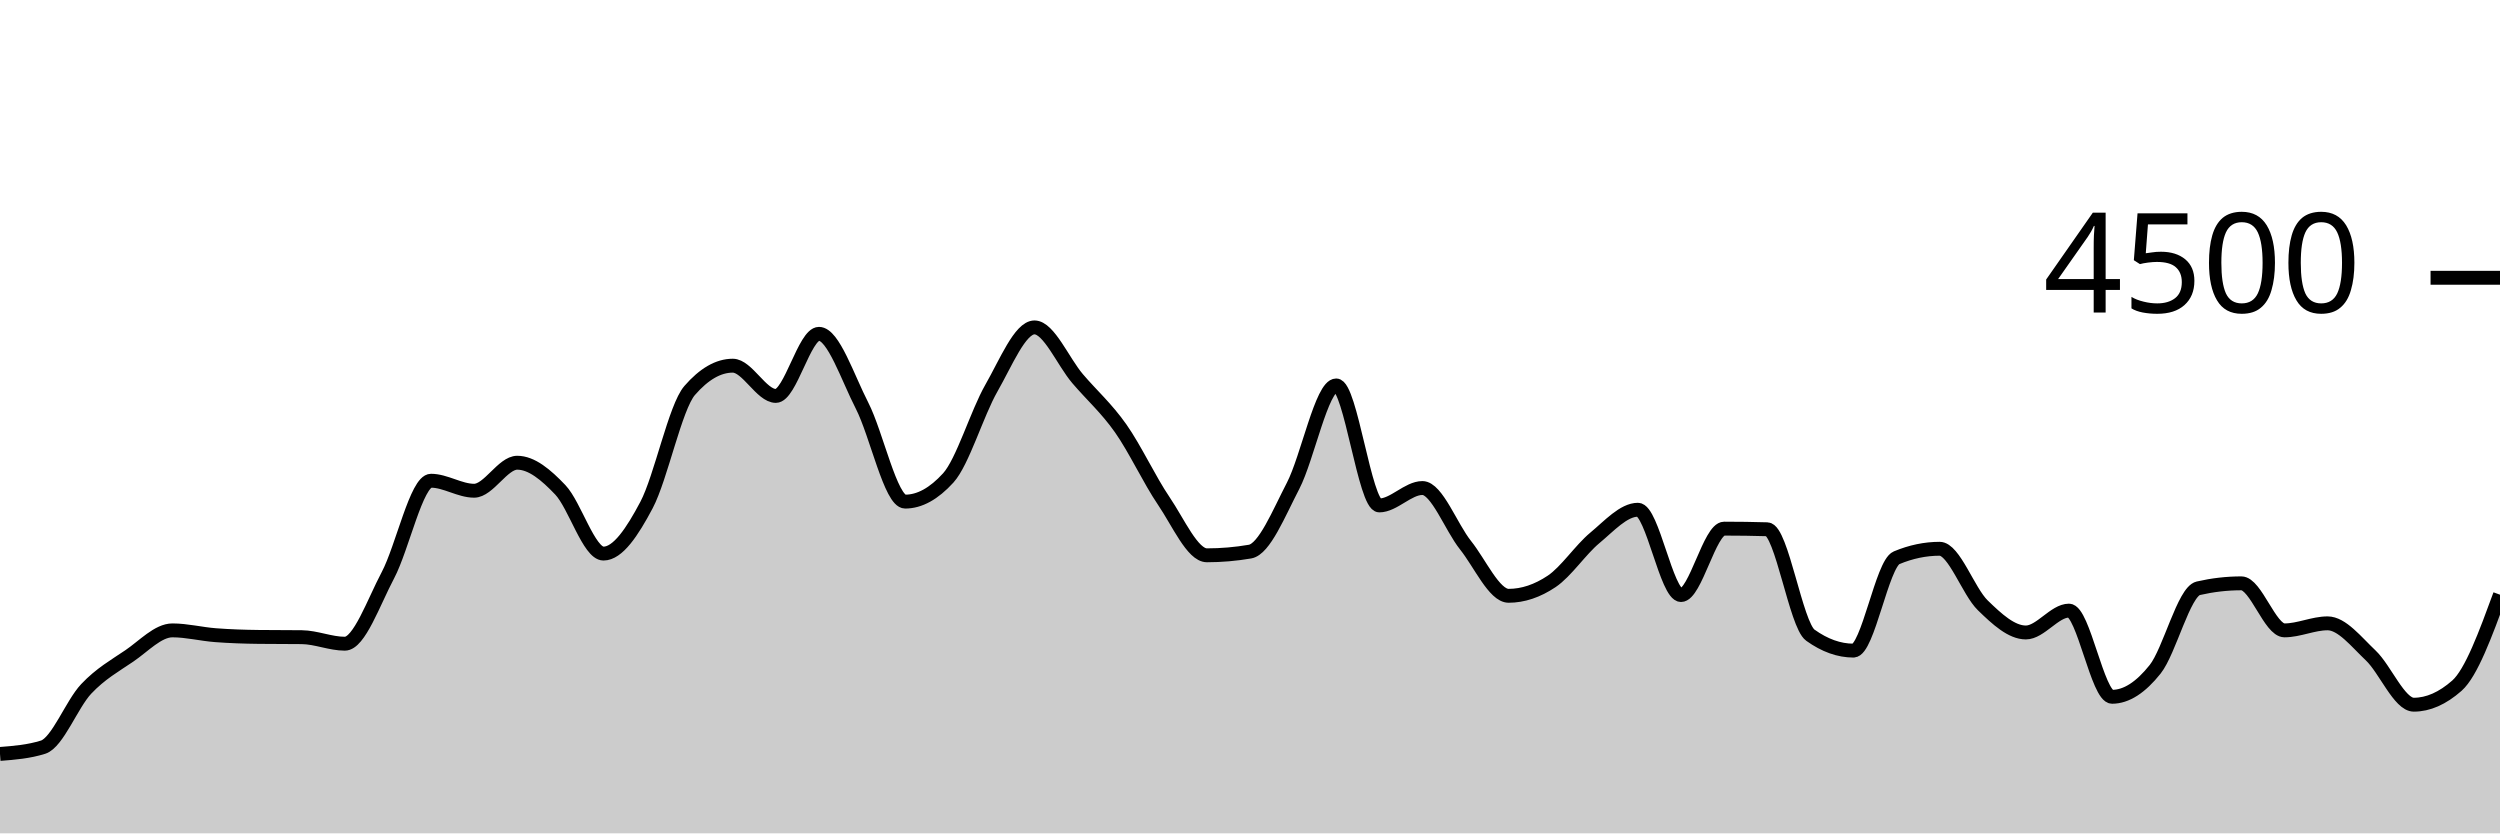
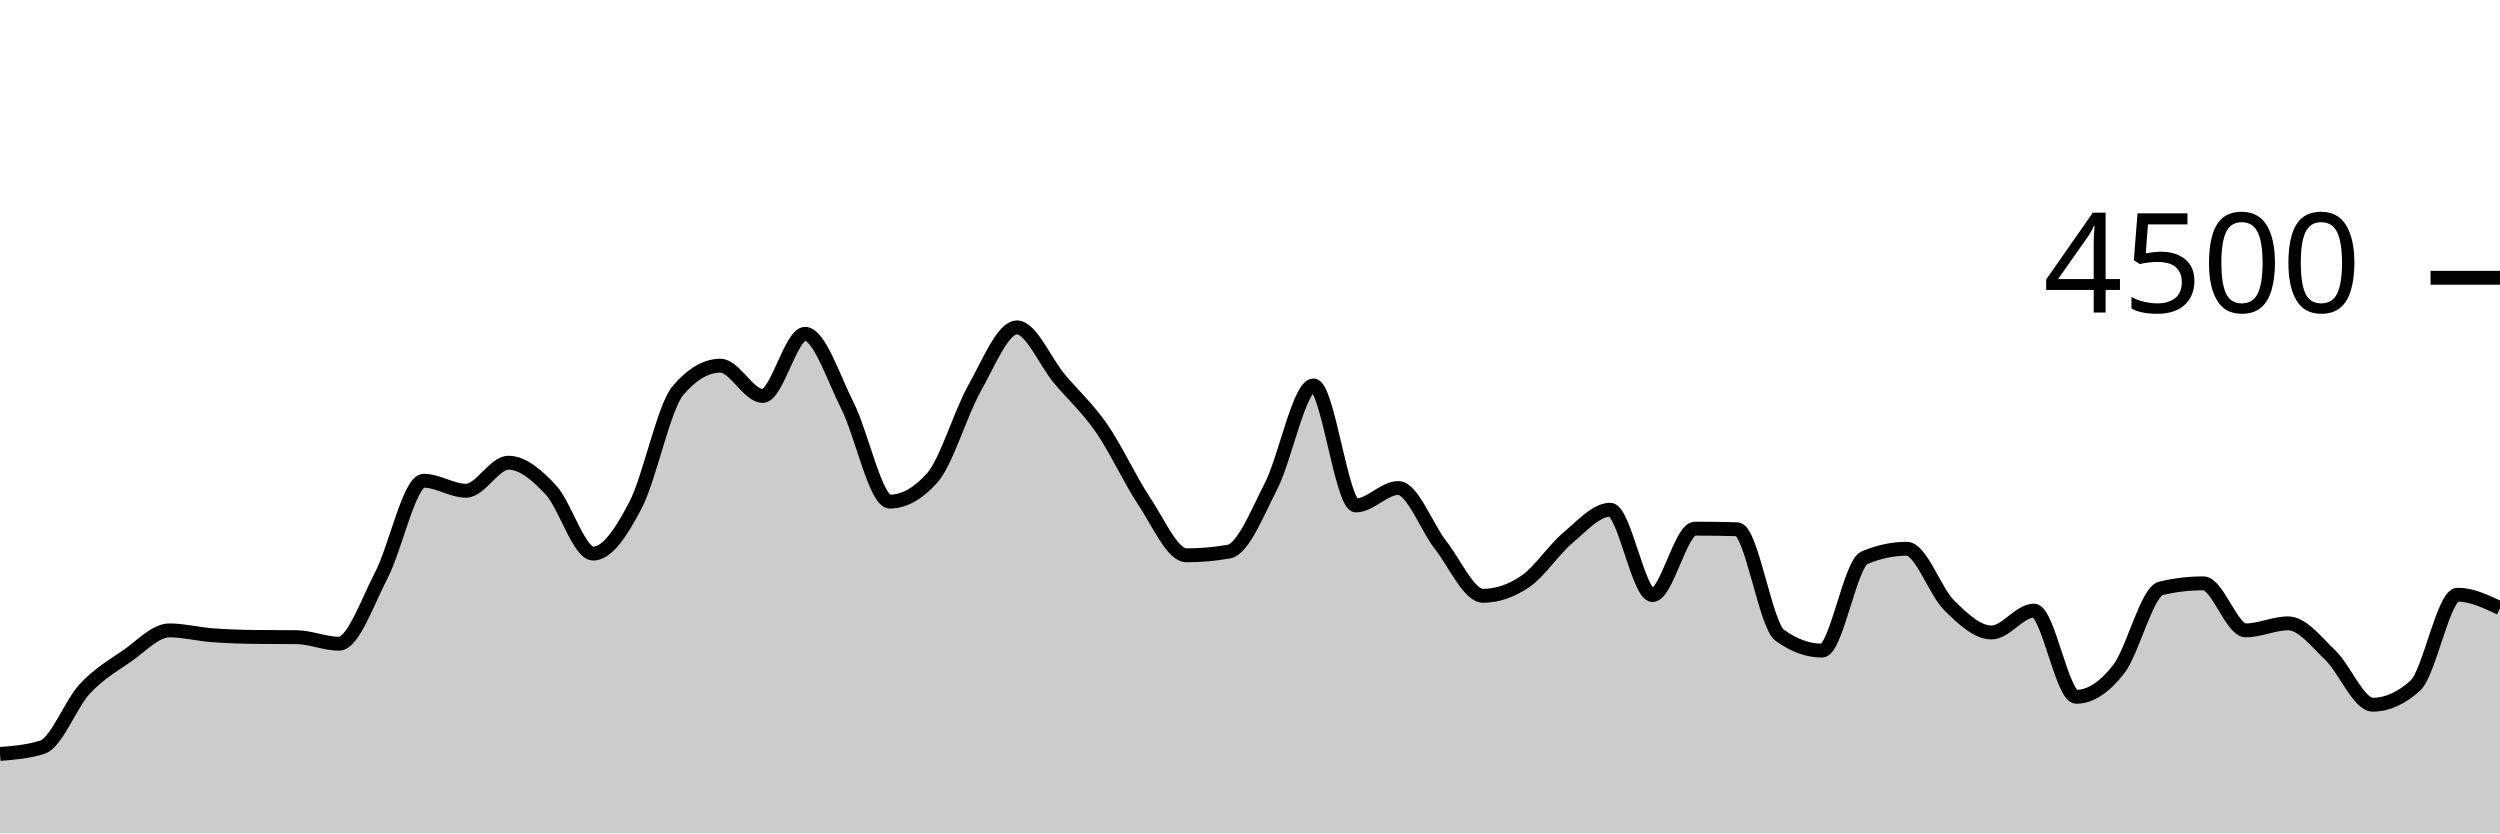
<svg xmlns="http://www.w3.org/2000/svg" viewBox="0 0 180 60">
  <g transform="translate(0,20)">
-     <path class="area" fill="rgba(0, 0, 0, 0.2)" d="M0,34.284C1.034,34.203,2.069,34.121,3.103,33.796C4.138,33.47,5.172,30.695,6.207,29.6C7.241,28.505,8.276,27.929,9.31,27.227C10.345,26.524,11.379,25.387,12.414,25.387C13.448,25.387,14.483,25.655,15.517,25.733C16.552,25.812,17.586,25.846,18.621,25.858C19.655,25.87,20.69,25.864,21.724,25.876C22.759,25.887,23.793,26.347,24.828,26.347C25.862,26.347,26.897,23.369,27.931,21.413C28.966,19.458,30,14.613,31.034,14.613C32.069,14.613,33.103,15.333,34.138,15.333C35.172,15.333,36.207,13.316,37.241,13.316C38.276,13.316,39.31,14.181,40.345,15.271C41.379,16.361,42.414,19.858,43.448,19.858C44.483,19.858,45.517,18.313,46.552,16.356C47.586,14.399,48.621,9.307,49.655,8.116C50.69,6.924,51.724,6.329,52.759,6.329C53.793,6.329,54.828,8.507,55.862,8.507C56.897,8.507,57.931,4.036,58.966,4.036C60,4.036,61.034,7.196,62.069,9.209C63.103,11.222,64.138,16.116,65.172,16.116C66.207,16.116,67.241,15.547,68.276,14.409C69.31,13.271,70.345,9.753,71.379,7.947C72.414,6.141,73.448,3.573,74.483,3.573C75.517,3.573,76.552,6.05,77.586,7.262C78.621,8.474,79.655,9.376,80.69,10.844C81.724,12.313,82.759,14.548,83.793,16.071C84.828,17.594,85.862,19.982,86.897,19.982C87.931,19.982,88.966,19.893,90,19.716C91.034,19.538,92.069,16.972,93.103,14.978C94.138,12.984,95.172,7.751,96.207,7.751C97.241,7.751,98.276,16.391,99.31,16.391C100.345,16.391,101.379,15.138,102.414,15.138C103.448,15.138,104.483,17.96,105.517,19.253C106.552,20.547,107.586,22.898,108.621,22.898C109.655,22.898,110.69,22.551,111.724,21.858C112.759,21.164,113.793,19.588,114.828,18.729C115.862,17.87,116.897,16.702,117.931,16.702C118.966,16.702,120,22.844,121.034,22.844C122.069,22.844,123.103,18.062,124.138,18.062C125.172,18.062,126.207,18.077,127.241,18.107C128.276,18.136,129.31,24.993,130.345,25.733C131.379,26.474,132.414,26.844,133.448,26.844C134.483,26.844,135.517,20.593,136.552,20.16C137.586,19.727,138.621,19.511,139.655,19.511C140.69,19.511,141.724,22.578,142.759,23.582C143.793,24.587,144.828,25.538,145.862,25.538C146.897,25.538,147.931,23.964,148.966,23.964C150,23.964,151.034,30.169,152.069,30.169C153.103,30.169,154.138,29.489,155.172,28.187C156.207,26.884,157.241,22.593,158.276,22.356C159.31,22.119,160.345,22,161.379,22C162.414,22,163.448,25.387,164.483,25.387C165.517,25.387,166.552,24.88,167.586,24.88C168.621,24.88,169.655,26.215,170.69,27.191C171.724,28.167,172.759,30.738,173.793,30.738C174.828,30.738,175.862,30.281,176.897,29.369C177.931,28.456,178.966,25.637,180,22.818L180,40C178.966,40,177.931,40,176.897,40C175.862,40,174.828,40,173.793,40C172.759,40,171.724,40,170.69,40C169.655,40,168.621,40,167.586,40C166.552,40,165.517,40,164.483,40C163.448,40,162.414,40,161.379,40C160.345,40,159.31,40,158.276,40C157.241,40,156.207,40,155.172,40C154.138,40,153.103,40,152.069,40C151.034,40,150,40,148.966,40C147.931,40,146.897,40,145.862,40C144.828,40,143.793,40,142.759,40C141.724,40,140.69,40,139.655,40C138.621,40,137.586,40,136.552,40C135.517,40,134.483,40,133.448,40C132.414,40,131.379,40,130.345,40C129.31,40,128.276,40,127.241,40C126.207,40,125.172,40,124.138,40C123.103,40,122.069,40,121.034,40C120,40,118.966,40,117.931,40C116.897,40,115.862,40,114.828,40C113.793,40,112.759,40,111.724,40C110.69,40,109.655,40,108.621,40C107.586,40,106.552,40,105.517,40C104.483,40,103.448,40,102.414,40C101.379,40,100.345,40,99.31,40C98.276,40,97.241,40,96.207,40C95.172,40,94.138,40,93.103,40C92.069,40,91.034,40,90,40C88.966,40,87.931,40,86.897,40C85.862,40,84.828,40,83.793,40C82.759,40,81.724,40,80.69,40C79.655,40,78.621,40,77.586,40C76.552,40,75.517,40,74.483,40C73.448,40,72.414,40,71.379,40C70.345,40,69.31,40,68.276,40C67.241,40,66.207,40,65.172,40C64.138,40,63.103,40,62.069,40C61.034,40,60,40,58.966,40C57.931,40,56.897,40,55.862,40C54.828,40,53.793,40,52.759,40C51.724,40,50.69,40,49.655,40C48.621,40,47.586,40,46.552,40C45.517,40,44.483,40,43.448,40C42.414,40,41.379,40,40.345,40C39.31,40,38.276,40,37.241,40C36.207,40,35.172,40,34.138,40C33.103,40,32.069,40,31.034,40C30,40,28.966,40,27.931,40C26.897,40,25.862,40,24.828,40C23.793,40,22.759,40,21.724,40C20.69,40,19.655,40,18.621,40C17.586,40,16.552,40,15.517,40C14.483,40,13.448,40,12.414,40C11.379,40,10.345,40,9.31,40C8.276,40,7.241,40,6.207,40C5.172,40,4.138,40,3.103,40C2.069,40,1.034,40,0,40Z" />
-     <path class="line" stroke="black" fill="none" d="M0,34.284C1.034,34.203,2.069,34.121,3.103,33.796C4.138,33.47,5.172,30.695,6.207,29.6C7.241,28.505,8.276,27.929,9.31,27.227C10.345,26.524,11.379,25.387,12.414,25.387C13.448,25.387,14.483,25.655,15.517,25.733C16.552,25.812,17.586,25.846,18.621,25.858C19.655,25.87,20.69,25.864,21.724,25.876C22.759,25.887,23.793,26.347,24.828,26.347C25.862,26.347,26.897,23.369,27.931,21.413C28.966,19.458,30,14.613,31.034,14.613C32.069,14.613,33.103,15.333,34.138,15.333C35.172,15.333,36.207,13.316,37.241,13.316C38.276,13.316,39.31,14.181,40.345,15.271C41.379,16.361,42.414,19.858,43.448,19.858C44.483,19.858,45.517,18.313,46.552,16.356C47.586,14.399,48.621,9.307,49.655,8.116C50.69,6.924,51.724,6.329,52.759,6.329C53.793,6.329,54.828,8.507,55.862,8.507C56.897,8.507,57.931,4.036,58.966,4.036C60,4.036,61.034,7.196,62.069,9.209C63.103,11.222,64.138,16.116,65.172,16.116C66.207,16.116,67.241,15.547,68.276,14.409C69.31,13.271,70.345,9.753,71.379,7.947C72.414,6.141,73.448,3.573,74.483,3.573C75.517,3.573,76.552,6.05,77.586,7.262C78.621,8.474,79.655,9.376,80.69,10.844C81.724,12.313,82.759,14.548,83.793,16.071C84.828,17.594,85.862,19.982,86.897,19.982C87.931,19.982,88.966,19.893,90,19.716C91.034,19.538,92.069,16.972,93.103,14.978C94.138,12.984,95.172,7.751,96.207,7.751C97.241,7.751,98.276,16.391,99.31,16.391C100.345,16.391,101.379,15.138,102.414,15.138C103.448,15.138,104.483,17.96,105.517,19.253C106.552,20.547,107.586,22.898,108.621,22.898C109.655,22.898,110.69,22.551,111.724,21.858C112.759,21.164,113.793,19.588,114.828,18.729C115.862,17.87,116.897,16.702,117.931,16.702C118.966,16.702,120,22.844,121.034,22.844C122.069,22.844,123.103,18.062,124.138,18.062C125.172,18.062,126.207,18.077,127.241,18.107C128.276,18.136,129.31,24.993,130.345,25.733C131.379,26.474,132.414,26.844,133.448,26.844C134.483,26.844,135.517,20.593,136.552,20.16C137.586,19.727,138.621,19.511,139.655,19.511C140.69,19.511,141.724,22.578,142.759,23.582C143.793,24.587,144.828,25.538,145.862,25.538C146.897,25.538,147.931,23.964,148.966,23.964C150,23.964,151.034,30.169,152.069,30.169C153.103,30.169,154.138,29.489,155.172,28.187C156.207,26.884,157.241,22.593,158.276,22.356C159.31,22.119,160.345,22,161.379,22C162.414,22,163.448,25.387,164.483,25.387C165.517,25.387,166.552,24.88,167.586,24.88C168.621,24.88,169.655,26.215,170.69,27.191C171.724,28.167,172.759,30.738,173.793,30.738C174.828,30.738,175.862,30.281,176.897,29.369C177.931,28.456,178.966,25.637,180,22.818" />
+     <path class="area" fill="rgba(0, 0, 0, 0.2)" d="M0,34.284C1.017,34.203,2.034,34.121,3.051,33.796C4.068,33.47,5.085,30.695,6.102,29.6C7.119,28.505,8.136,27.929,9.153,27.227C10.169,26.524,11.186,25.387,12.203,25.387C13.22,25.387,14.237,25.655,15.254,25.733C16.271,25.812,17.288,25.846,18.305,25.858C19.322,25.87,20.339,25.864,21.356,25.876C22.373,25.887,23.39,26.347,24.407,26.347C25.424,26.347,26.441,23.369,27.458,21.413C28.475,19.458,29.492,14.613,30.508,14.613C31.525,14.613,32.542,15.333,33.559,15.333C34.576,15.333,35.593,13.316,36.61,13.316C37.627,13.316,38.644,14.181,39.661,15.271C40.678,16.361,41.695,19.858,42.712,19.858C43.729,19.858,44.746,18.313,45.763,16.356C46.78,14.399,47.797,9.307,48.814,8.116C49.831,6.924,50.847,6.329,51.864,6.329C52.881,6.329,53.898,8.507,54.915,8.507C55.932,8.507,56.949,4.036,57.966,4.036C58.983,4.036,60,7.196,61.017,9.209C62.034,11.222,63.051,16.116,64.068,16.116C65.085,16.116,66.102,15.547,67.119,14.409C68.136,13.271,69.153,9.753,70.169,7.947C71.186,6.141,72.203,3.573,73.22,3.573C74.237,3.573,75.254,6.05,76.271,7.262C77.288,8.474,78.305,9.376,79.322,10.844C80.339,12.313,81.356,14.548,82.373,16.071C83.39,17.594,84.407,19.982,85.424,19.982C86.441,19.982,87.458,19.893,88.475,19.716C89.492,19.538,90.508,16.972,91.525,14.978C92.542,12.984,93.559,7.751,94.576,7.751C95.593,7.751,96.61,16.391,97.627,16.391C98.644,16.391,99.661,15.138,100.678,15.138C101.695,15.138,102.712,17.96,103.729,19.253C104.746,20.547,105.763,22.898,106.78,22.898C107.797,22.898,108.814,22.551,109.831,21.858C110.847,21.164,111.864,19.588,112.881,18.729C113.898,17.87,114.915,16.702,115.932,16.702C116.949,16.702,117.966,22.844,118.983,22.844C120,22.844,121.017,18.062,122.034,18.062C123.051,18.062,124.068,18.077,125.085,18.107C126.102,18.136,127.119,24.993,128.136,25.733C129.153,26.474,130.169,26.844,131.186,26.844C132.203,26.844,133.22,20.593,134.237,20.16C135.254,19.727,136.271,19.511,137.288,19.511C138.305,19.511,139.322,22.578,140.339,23.582C141.356,24.587,142.373,25.538,143.39,25.538C144.407,25.538,145.424,23.964,146.441,23.964C147.458,23.964,148.475,30.169,149.492,30.169C150.508,30.169,151.525,29.489,152.542,28.187C153.559,26.884,154.576,22.593,155.593,22.356C156.61,22.119,157.627,22,158.644,22C159.661,22,160.678,25.387,161.695,25.387C162.712,25.387,163.729,24.88,164.746,24.88C165.763,24.88,166.78,26.215,167.797,27.191C168.814,28.167,169.831,30.738,170.847,30.738C171.864,30.738,172.881,30.281,173.898,29.369C174.915,28.456,175.932,22.818,176.949,22.818C177.966,22.818,178.983,23.302,180,23.787L180,40C178.983,40,177.966,40,176.949,40C175.932,40,174.915,40,173.898,40C172.881,40,171.864,40,170.847,40C169.831,40,168.814,40,167.797,40C166.78,40,165.763,40,164.746,40C163.729,40,162.712,40,161.695,40C160.678,40,159.661,40,158.644,40C157.627,40,156.61,40,155.593,40C154.576,40,153.559,40,152.542,40C151.525,40,150.508,40,149.492,40C148.475,40,147.458,40,146.441,40C145.424,40,144.407,40,143.39,40C142.373,40,141.356,40,140.339,40C139.322,40,138.305,40,137.288,40C136.271,40,135.254,40,134.237,40C133.22,40,132.203,40,131.186,40C130.169,40,129.153,40,128.136,40C127.119,40,126.102,40,125.085,40C124.068,40,123.051,40,122.034,40C121.017,40,120,40,118.983,40C117.966,40,116.949,40,115.932,40C114.915,40,113.898,40,112.881,40C111.864,40,110.847,40,109.831,40C108.814,40,107.797,40,106.78,40C105.763,40,104.746,40,103.729,40C102.712,40,101.695,40,100.678,40C99.661,40,98.644,40,97.627,40C96.61,40,95.593,40,94.576,40C93.559,40,92.542,40,91.525,40C90.508,40,89.492,40,88.475,40C87.458,40,86.441,40,85.424,40C84.407,40,83.39,40,82.373,40C81.356,40,80.339,40,79.322,40C78.305,40,77.288,40,76.271,40C75.254,40,74.237,40,73.22,40C72.203,40,71.186,40,70.169,40C69.153,40,68.136,40,67.119,40C66.102,40,65.085,40,64.068,40C63.051,40,62.034,40,61.017,40C60,40,58.983,40,57.966,40C56.949,40,55.932,40,54.915,40C53.898,40,52.881,40,51.864,40C50.847,40,49.831,40,48.814,40C47.797,40,46.78,40,45.763,40C44.746,40,43.729,40,42.712,40C41.695,40,40.678,40,39.661,40C38.644,40,37.627,40,36.61,40C35.593,40,34.576,40,33.559,40C32.542,40,31.525,40,30.508,40C29.492,40,28.475,40,27.458,40C26.441,40,25.424,40,24.407,40C23.39,40,22.373,40,21.356,40C20.339,40,19.322,40,18.305,40C17.288,40,16.271,40,15.254,40C14.237,40,13.22,40,12.203,40C11.186,40,10.169,40,9.153,40C8.136,40,7.119,40,6.102,40C5.085,40,4.068,40,3.051,40C2.034,40,1.017,40,0,40Z" />
+     <path class="line" stroke="black" fill="none" d="M0,34.284C1.017,34.203,2.034,34.121,3.051,33.796C4.068,33.47,5.085,30.695,6.102,29.6C7.119,28.505,8.136,27.929,9.153,27.227C10.169,26.524,11.186,25.387,12.203,25.387C13.22,25.387,14.237,25.655,15.254,25.733C16.271,25.812,17.288,25.846,18.305,25.858C19.322,25.87,20.339,25.864,21.356,25.876C22.373,25.887,23.39,26.347,24.407,26.347C25.424,26.347,26.441,23.369,27.458,21.413C28.475,19.458,29.492,14.613,30.508,14.613C31.525,14.613,32.542,15.333,33.559,15.333C34.576,15.333,35.593,13.316,36.61,13.316C37.627,13.316,38.644,14.181,39.661,15.271C40.678,16.361,41.695,19.858,42.712,19.858C43.729,19.858,44.746,18.313,45.763,16.356C46.78,14.399,47.797,9.307,48.814,8.116C49.831,6.924,50.847,6.329,51.864,6.329C52.881,6.329,53.898,8.507,54.915,8.507C55.932,8.507,56.949,4.036,57.966,4.036C58.983,4.036,60,7.196,61.017,9.209C62.034,11.222,63.051,16.116,64.068,16.116C65.085,16.116,66.102,15.547,67.119,14.409C68.136,13.271,69.153,9.753,70.169,7.947C71.186,6.141,72.203,3.573,73.22,3.573C74.237,3.573,75.254,6.05,76.271,7.262C77.288,8.474,78.305,9.376,79.322,10.844C80.339,12.313,81.356,14.548,82.373,16.071C83.39,17.594,84.407,19.982,85.424,19.982C86.441,19.982,87.458,19.893,88.475,19.716C89.492,19.538,90.508,16.972,91.525,14.978C92.542,12.984,93.559,7.751,94.576,7.751C95.593,7.751,96.61,16.391,97.627,16.391C98.644,16.391,99.661,15.138,100.678,15.138C101.695,15.138,102.712,17.96,103.729,19.253C104.746,20.547,105.763,22.898,106.78,22.898C107.797,22.898,108.814,22.551,109.831,21.858C110.847,21.164,111.864,19.588,112.881,18.729C113.898,17.87,114.915,16.702,115.932,16.702C116.949,16.702,117.966,22.844,118.983,22.844C120,22.844,121.017,18.062,122.034,18.062C123.051,18.062,124.068,18.077,125.085,18.107C126.102,18.136,127.119,24.993,128.136,25.733C129.153,26.474,130.169,26.844,131.186,26.844C132.203,26.844,133.22,20.593,134.237,20.16C135.254,19.727,136.271,19.511,137.288,19.511C138.305,19.511,139.322,22.578,140.339,23.582C141.356,24.587,142.373,25.538,143.39,25.538C144.407,25.538,145.424,23.964,146.441,23.964C147.458,23.964,148.475,30.169,149.492,30.169C150.508,30.169,151.525,29.489,152.542,28.187C153.559,26.884,154.576,22.593,155.593,22.356C156.61,22.119,157.627,22,158.644,22C159.661,22,160.678,25.387,161.695,25.387C162.712,25.387,163.729,24.88,164.746,24.88C165.763,24.88,166.78,26.215,167.797,27.191C168.814,28.167,169.831,30.738,170.847,30.738C171.864,30.738,172.881,30.281,173.898,29.369C174.915,28.456,175.932,22.818,176.949,22.818C177.966,22.818,178.983,23.302,180,23.787" />
    <path class="axis-ceiling" stroke-width="1" stroke="black" fill="none" d="M175,0L180,0" />
    <text class="axis-ceiling-label" font-family="sans-serif" text-anchor="end" font-size="10px" x="170" y="2.5">4500</text>
  </g>
</svg>
